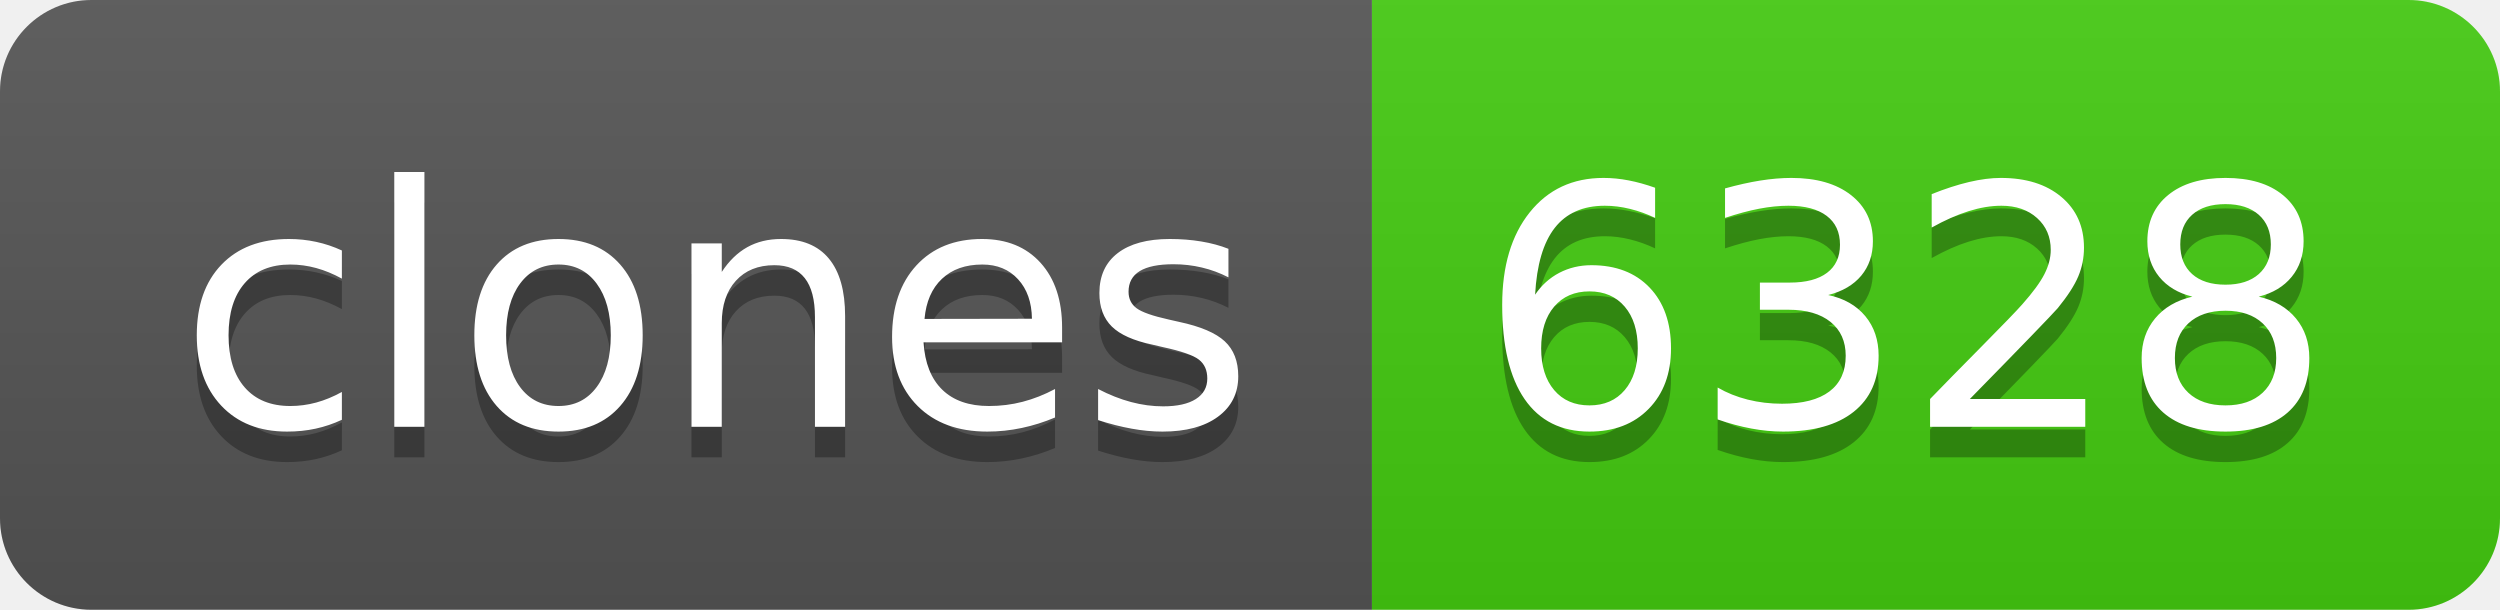
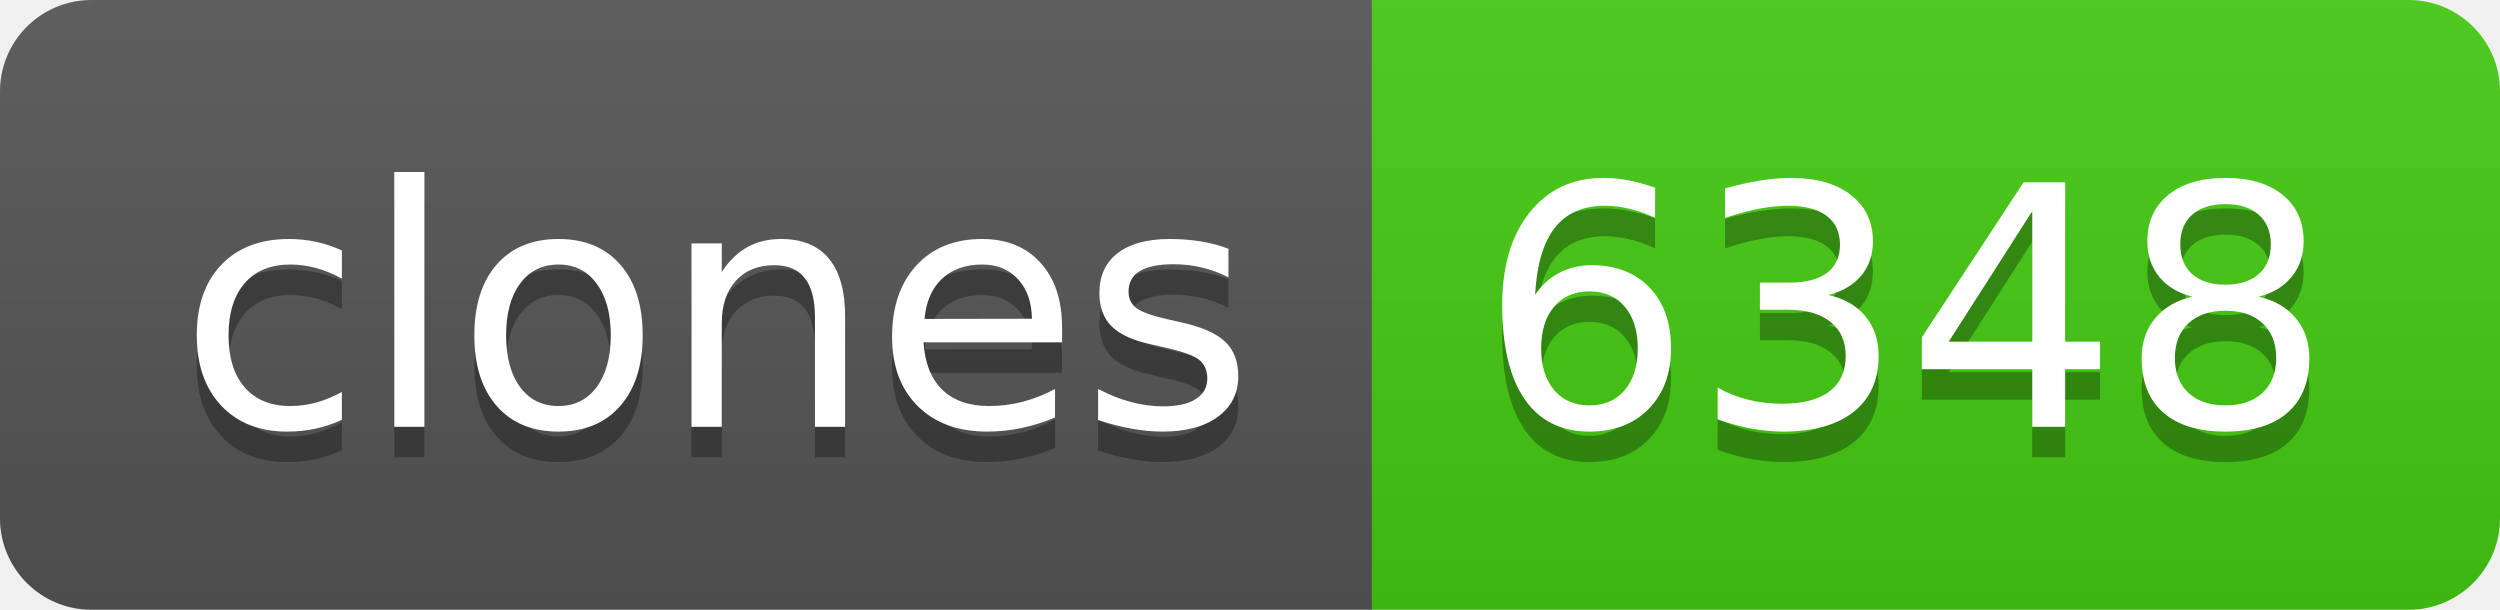
- <svg xmlns="http://www.w3.org/2000/svg" width="82" height="20" role="img" aria-label="clones: 6328">
+ <svg xmlns="http://www.w3.org/2000/svg" width="82" height="20" role="img" aria-label="clones: 6348">
  <linearGradient id="s" x2="0" y2="100%">
    <stop offset="0" stop-color="#bbb" stop-opacity=".1" />
    <stop offset="1" stop-opacity=".1" />
  </linearGradient>
  <clipPath id="r">
    <rect width="82" height="20" rx="3" fill="#fff" />
  </clipPath>
  <g clip-path="url(#r)">
    <rect width="45" height="20" fill="#555" />
    <rect x="45" width="37" height="20" fill="#4c1" />
    <rect width="82" height="20" fill="url(#s)" />
  </g>
  <g fill="#fff" text-anchor="middle" font-family="Verdana,Geneva,DejaVu Sans,sans-serif" text-rendering="geometricPrecision" font-size="110">
    <text aria-hidden="true" x="235" y="150" fill="#010101" fill-opacity=".3" transform="scale(.1)" textLength="350">clones</text>
    <text x="235" y="140" transform="scale(.1)" fill="#fff" textLength="350">clones</text>
-     <text aria-hidden="true" x="625" y="150" fill="#010101" fill-opacity=".3" transform="scale(.1)" textLength="270">6328</text>
-     <text x="625" y="140" transform="scale(.1)" fill="#fff" textLength="270">6328</text>
+     <text aria-hidden="true" x="625" y="150" fill="#010101" fill-opacity=".3" transform="scale(.1)" textLength="270">6348</text>
+     <text x="625" y="140" transform="scale(.1)" fill="#fff" textLength="270">6348</text>
  </g>
</svg>
